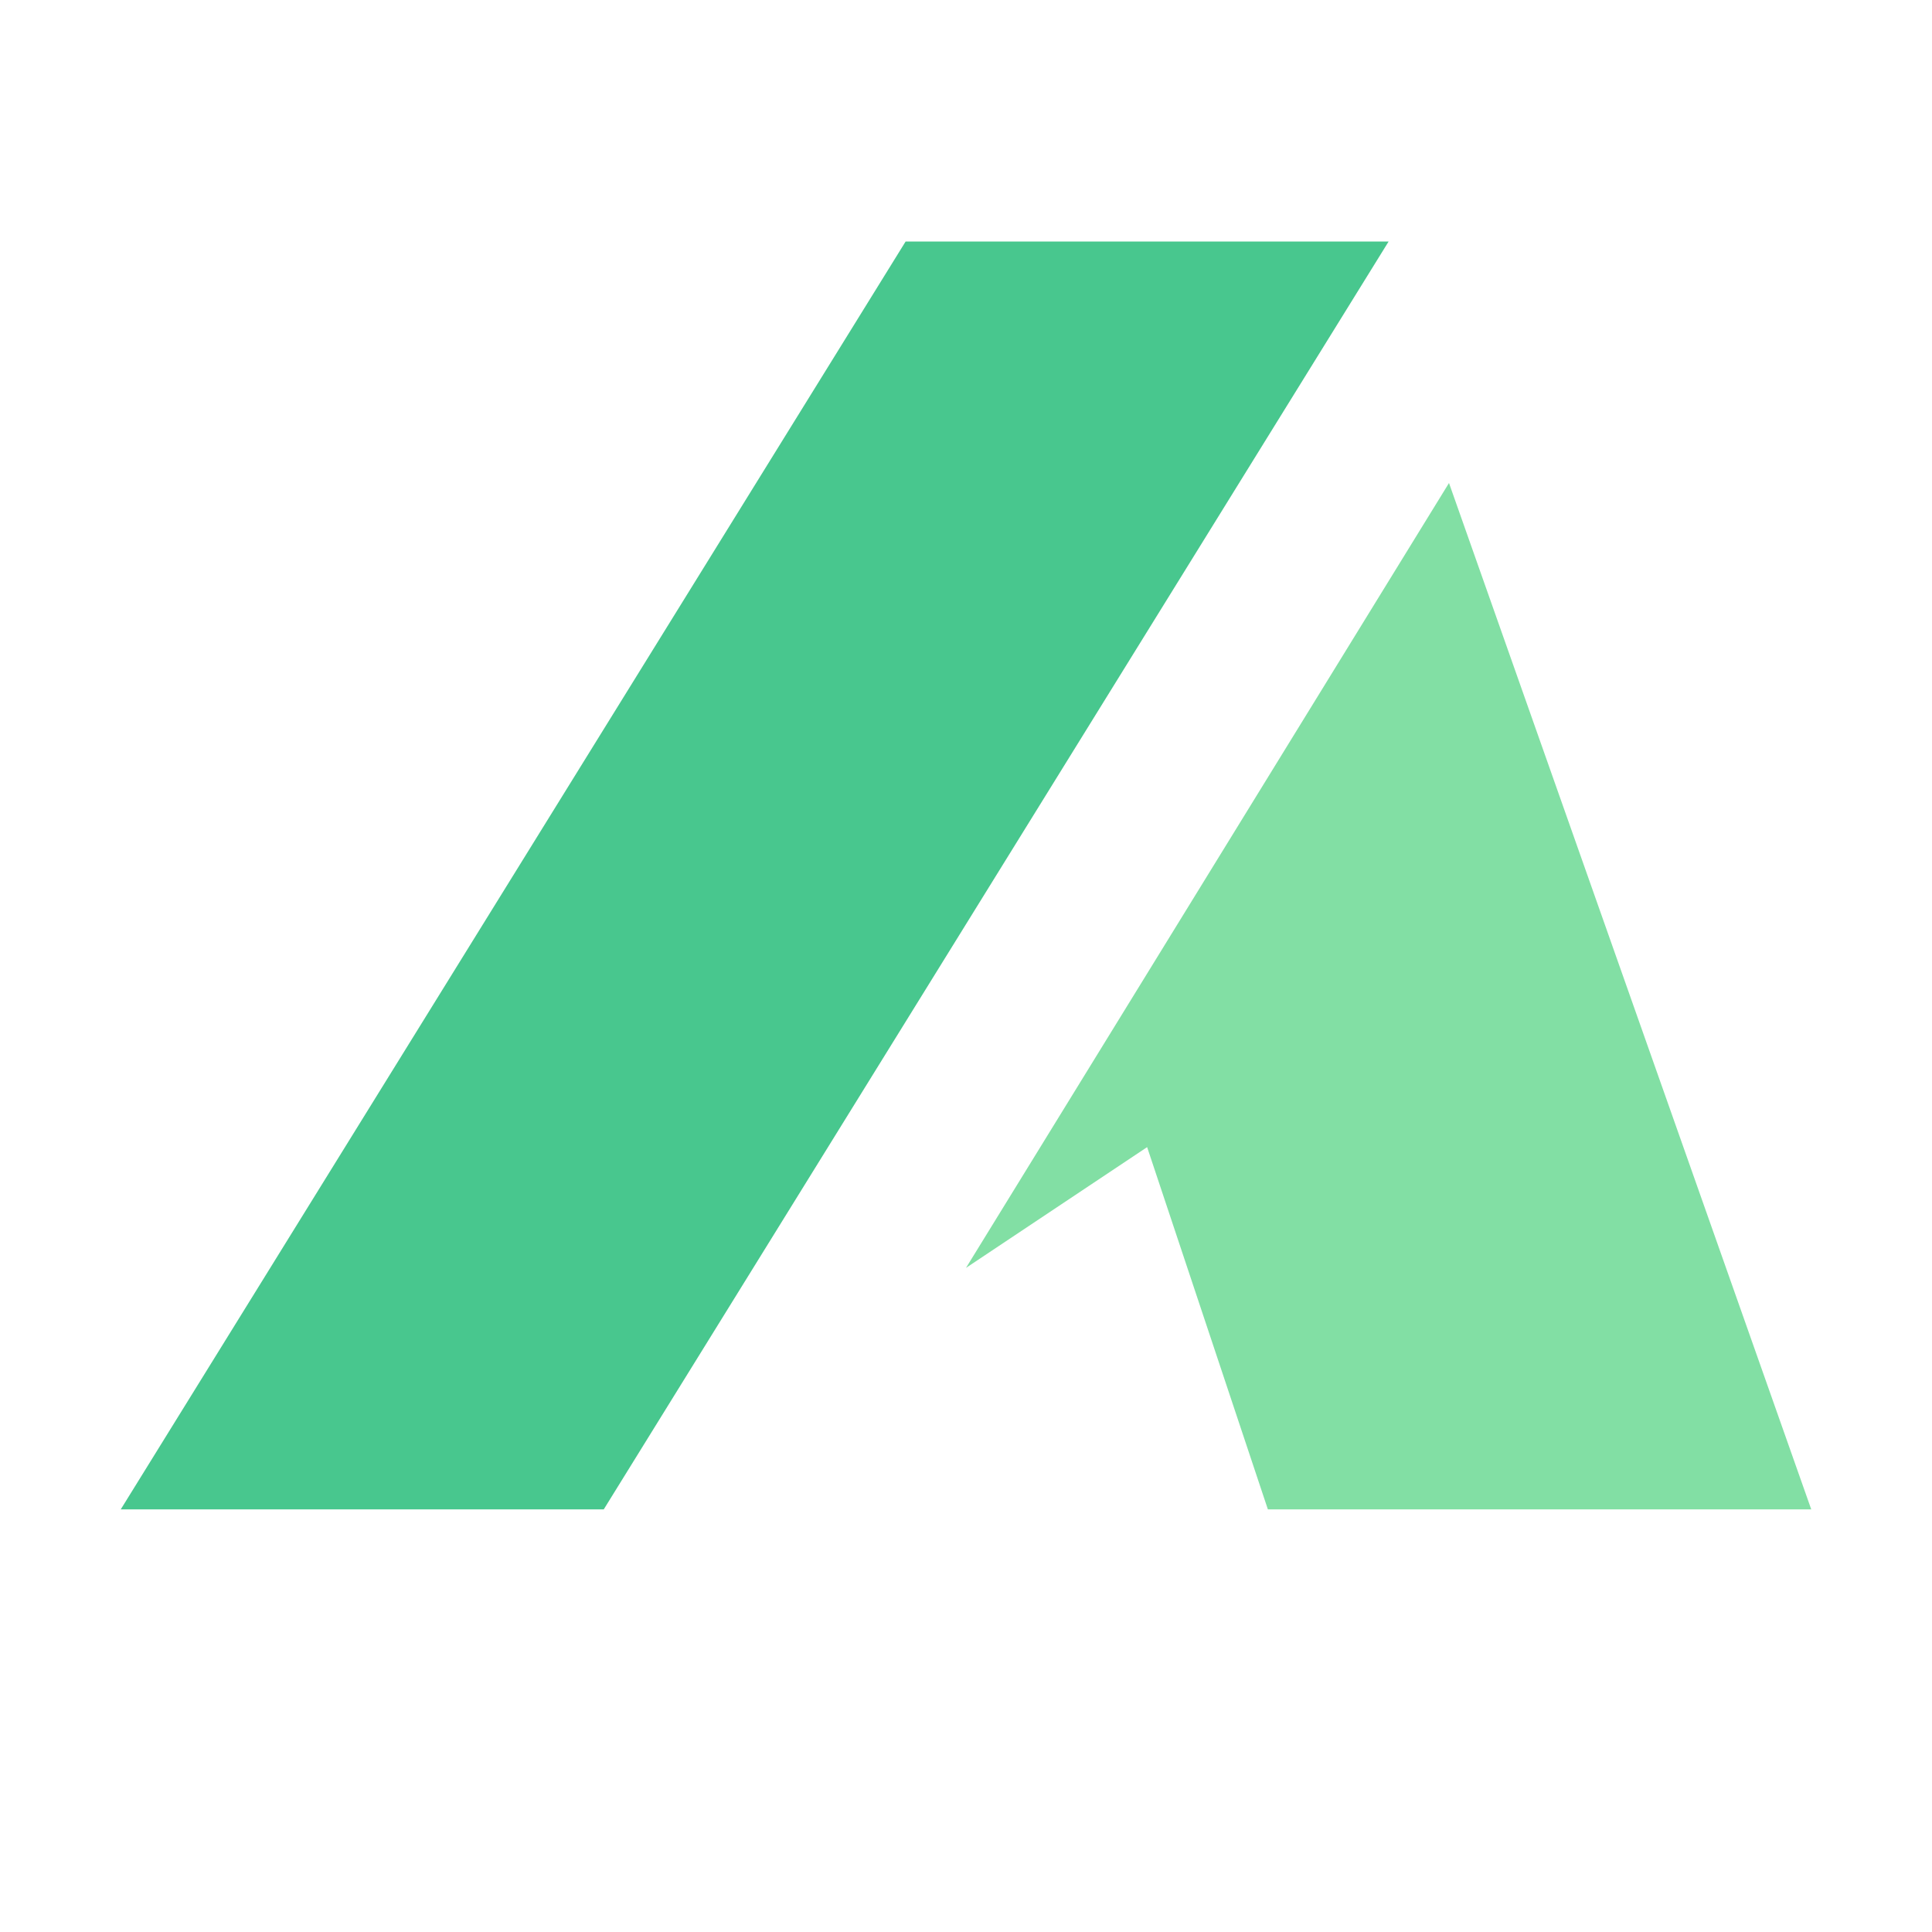
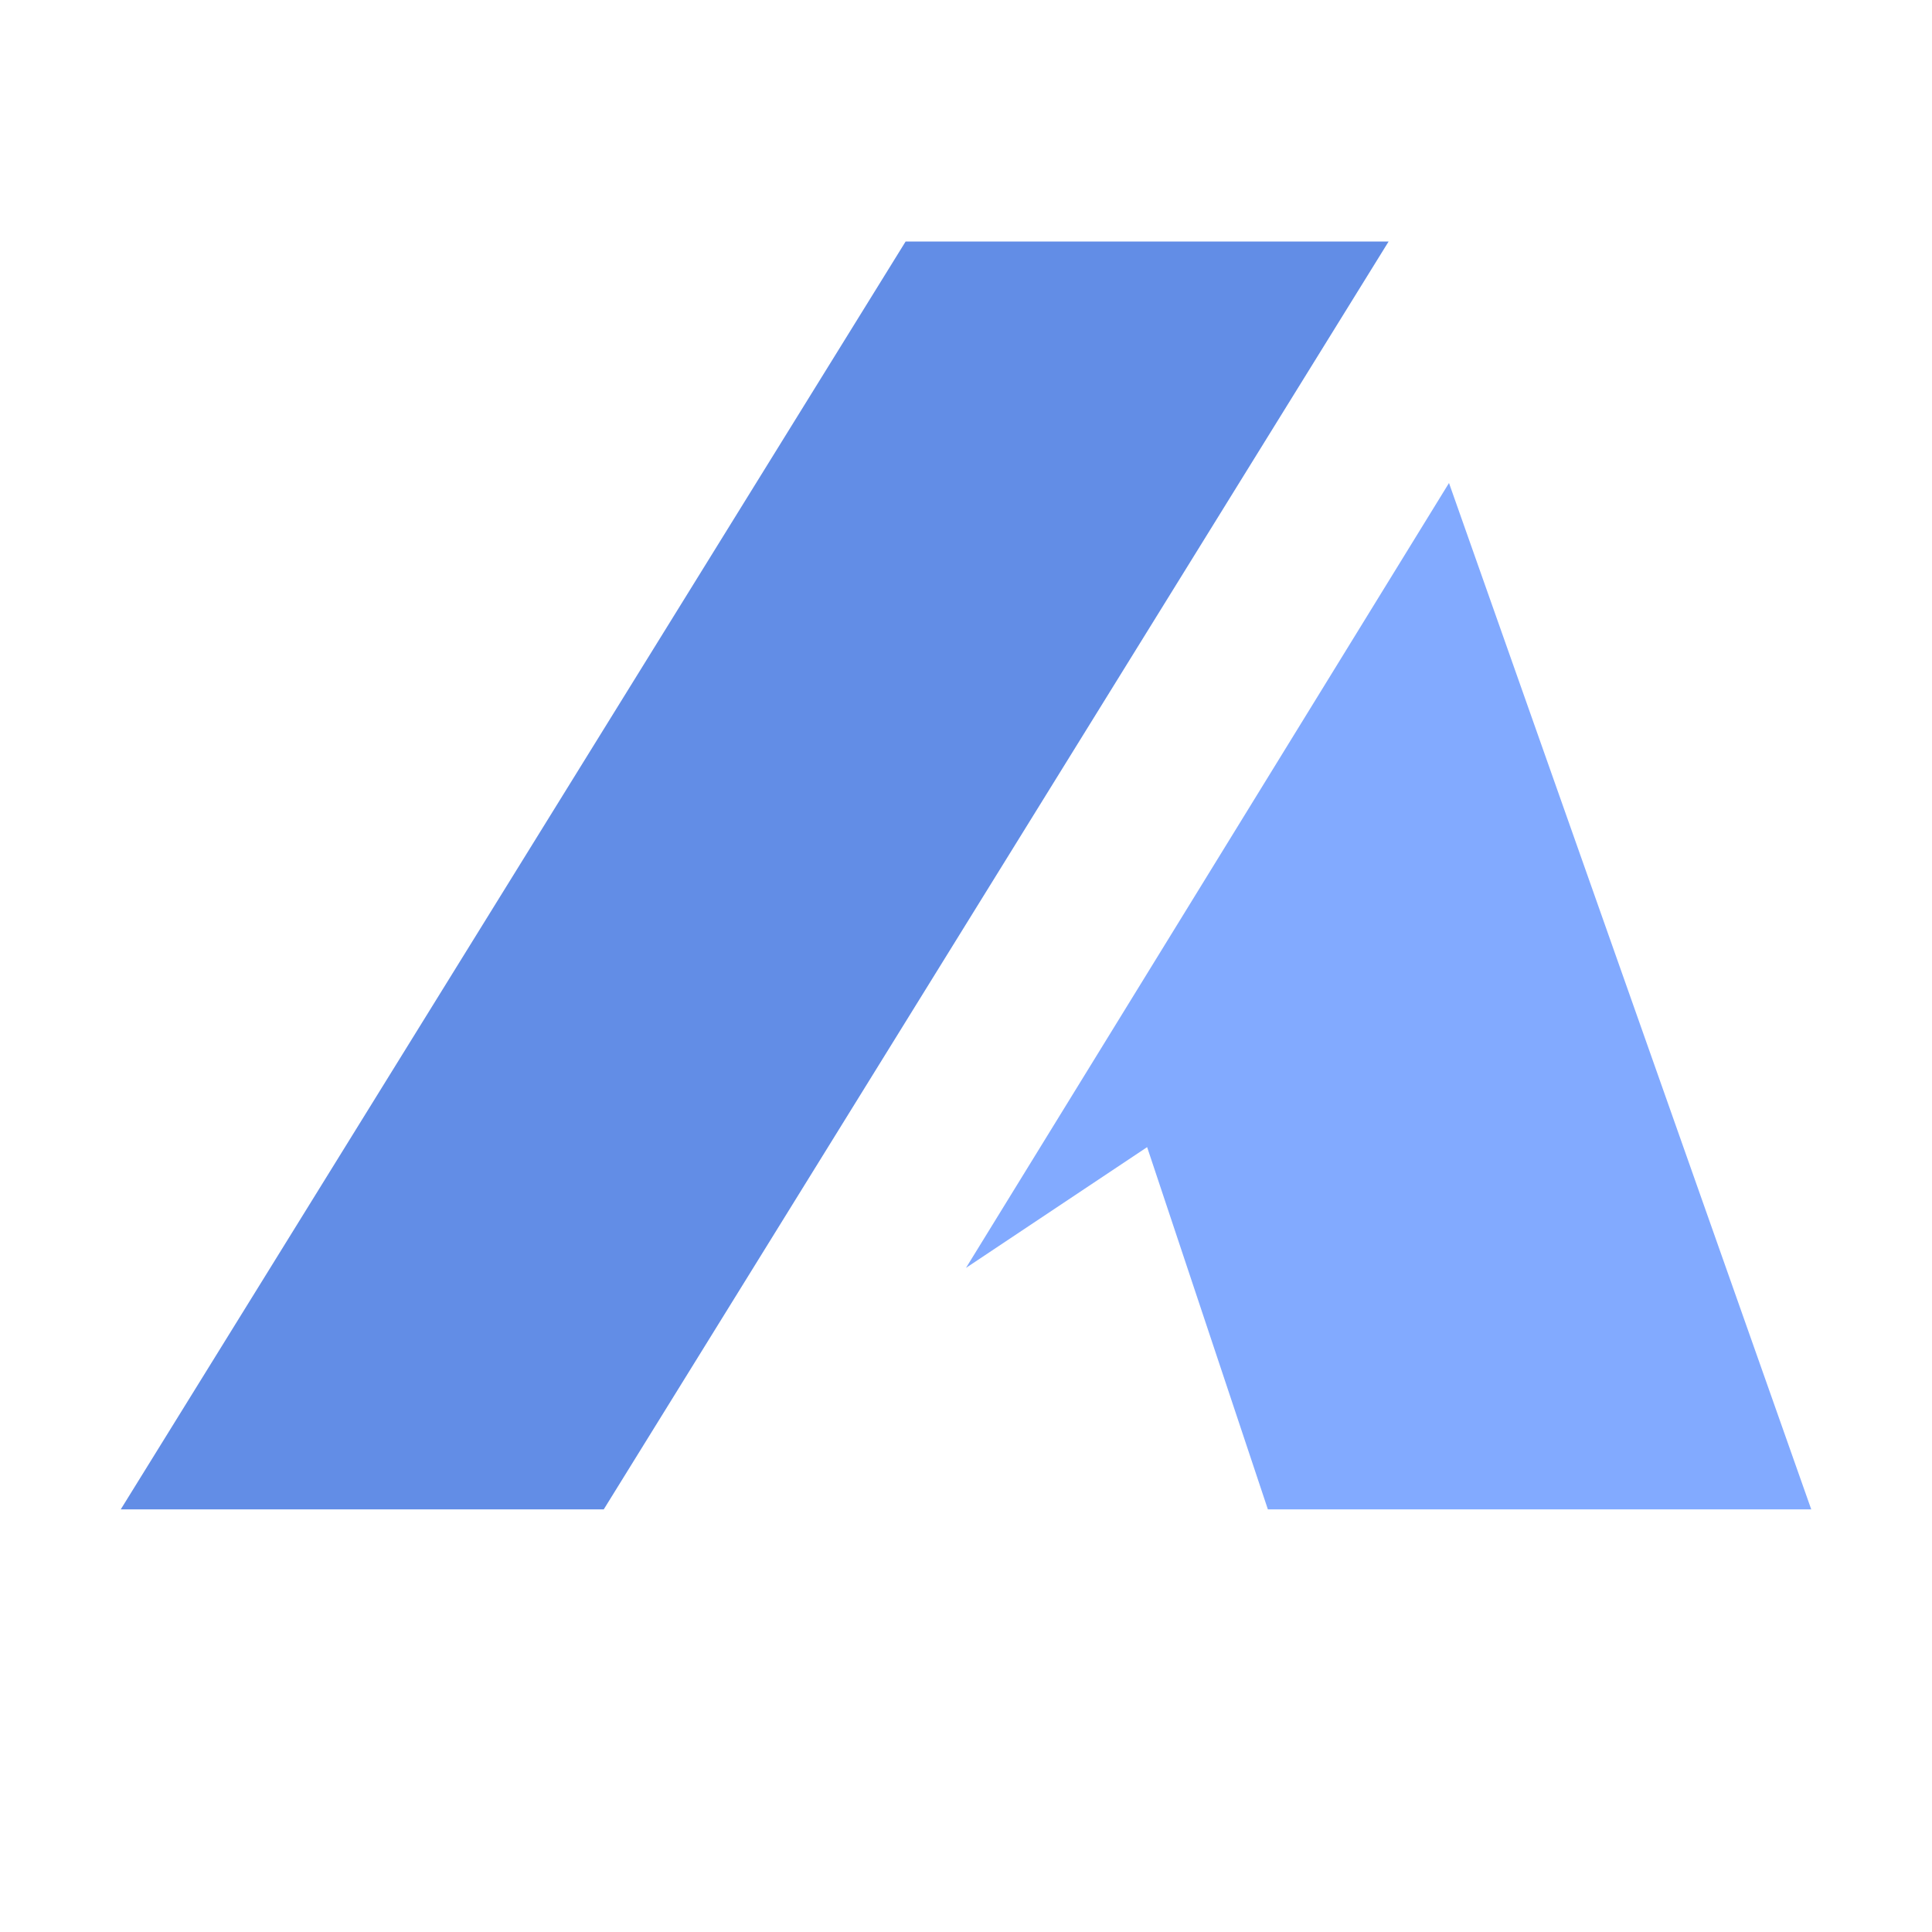
<svg xmlns="http://www.w3.org/2000/svg" viewBox="0 0 32 32" fill="none">
-   <path d="M2 25 15 4h8L10 25H2Z" fill="#48c78e" />
-   <path d="m16 21 8-13 6 17h-9l-2-6-3 2Z" fill="#82dfa4" />
+   <path d="M2 25 15 4h8L10 25H2Z" fill="#628de6" />
+   <path d="m16 21 8-13 6 17h-9l-2-6-3 2Z" fill="#82AAFF" />
</svg>
